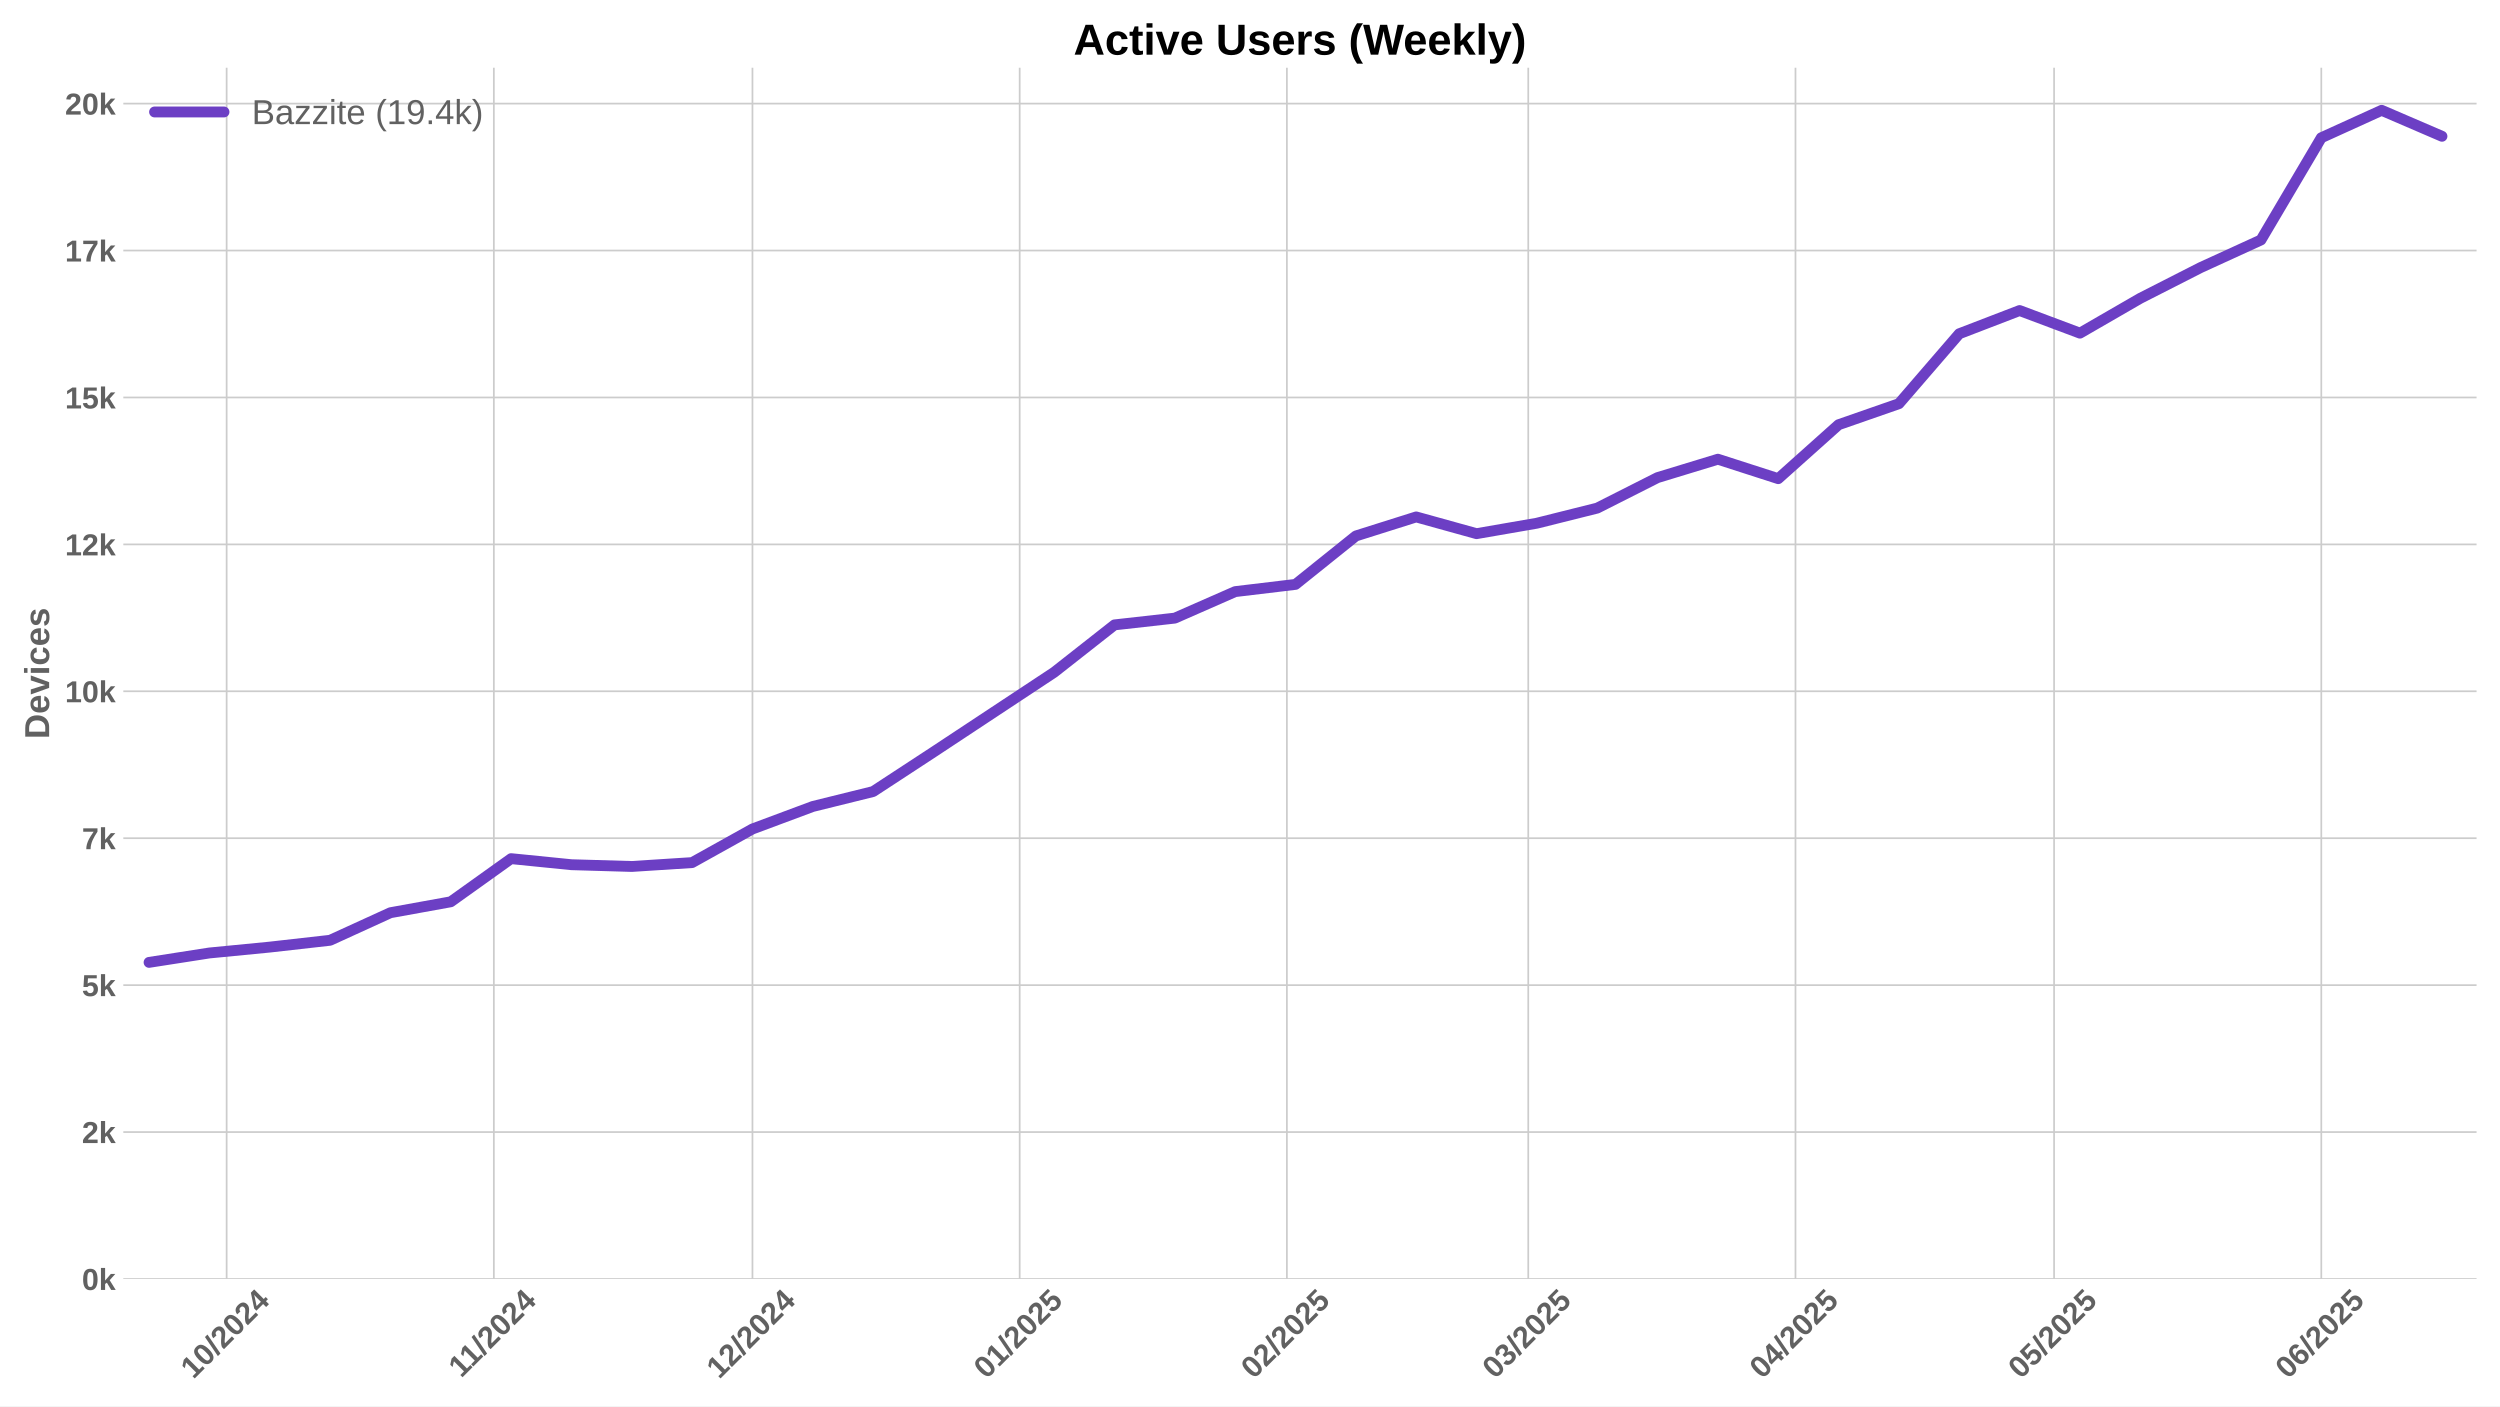
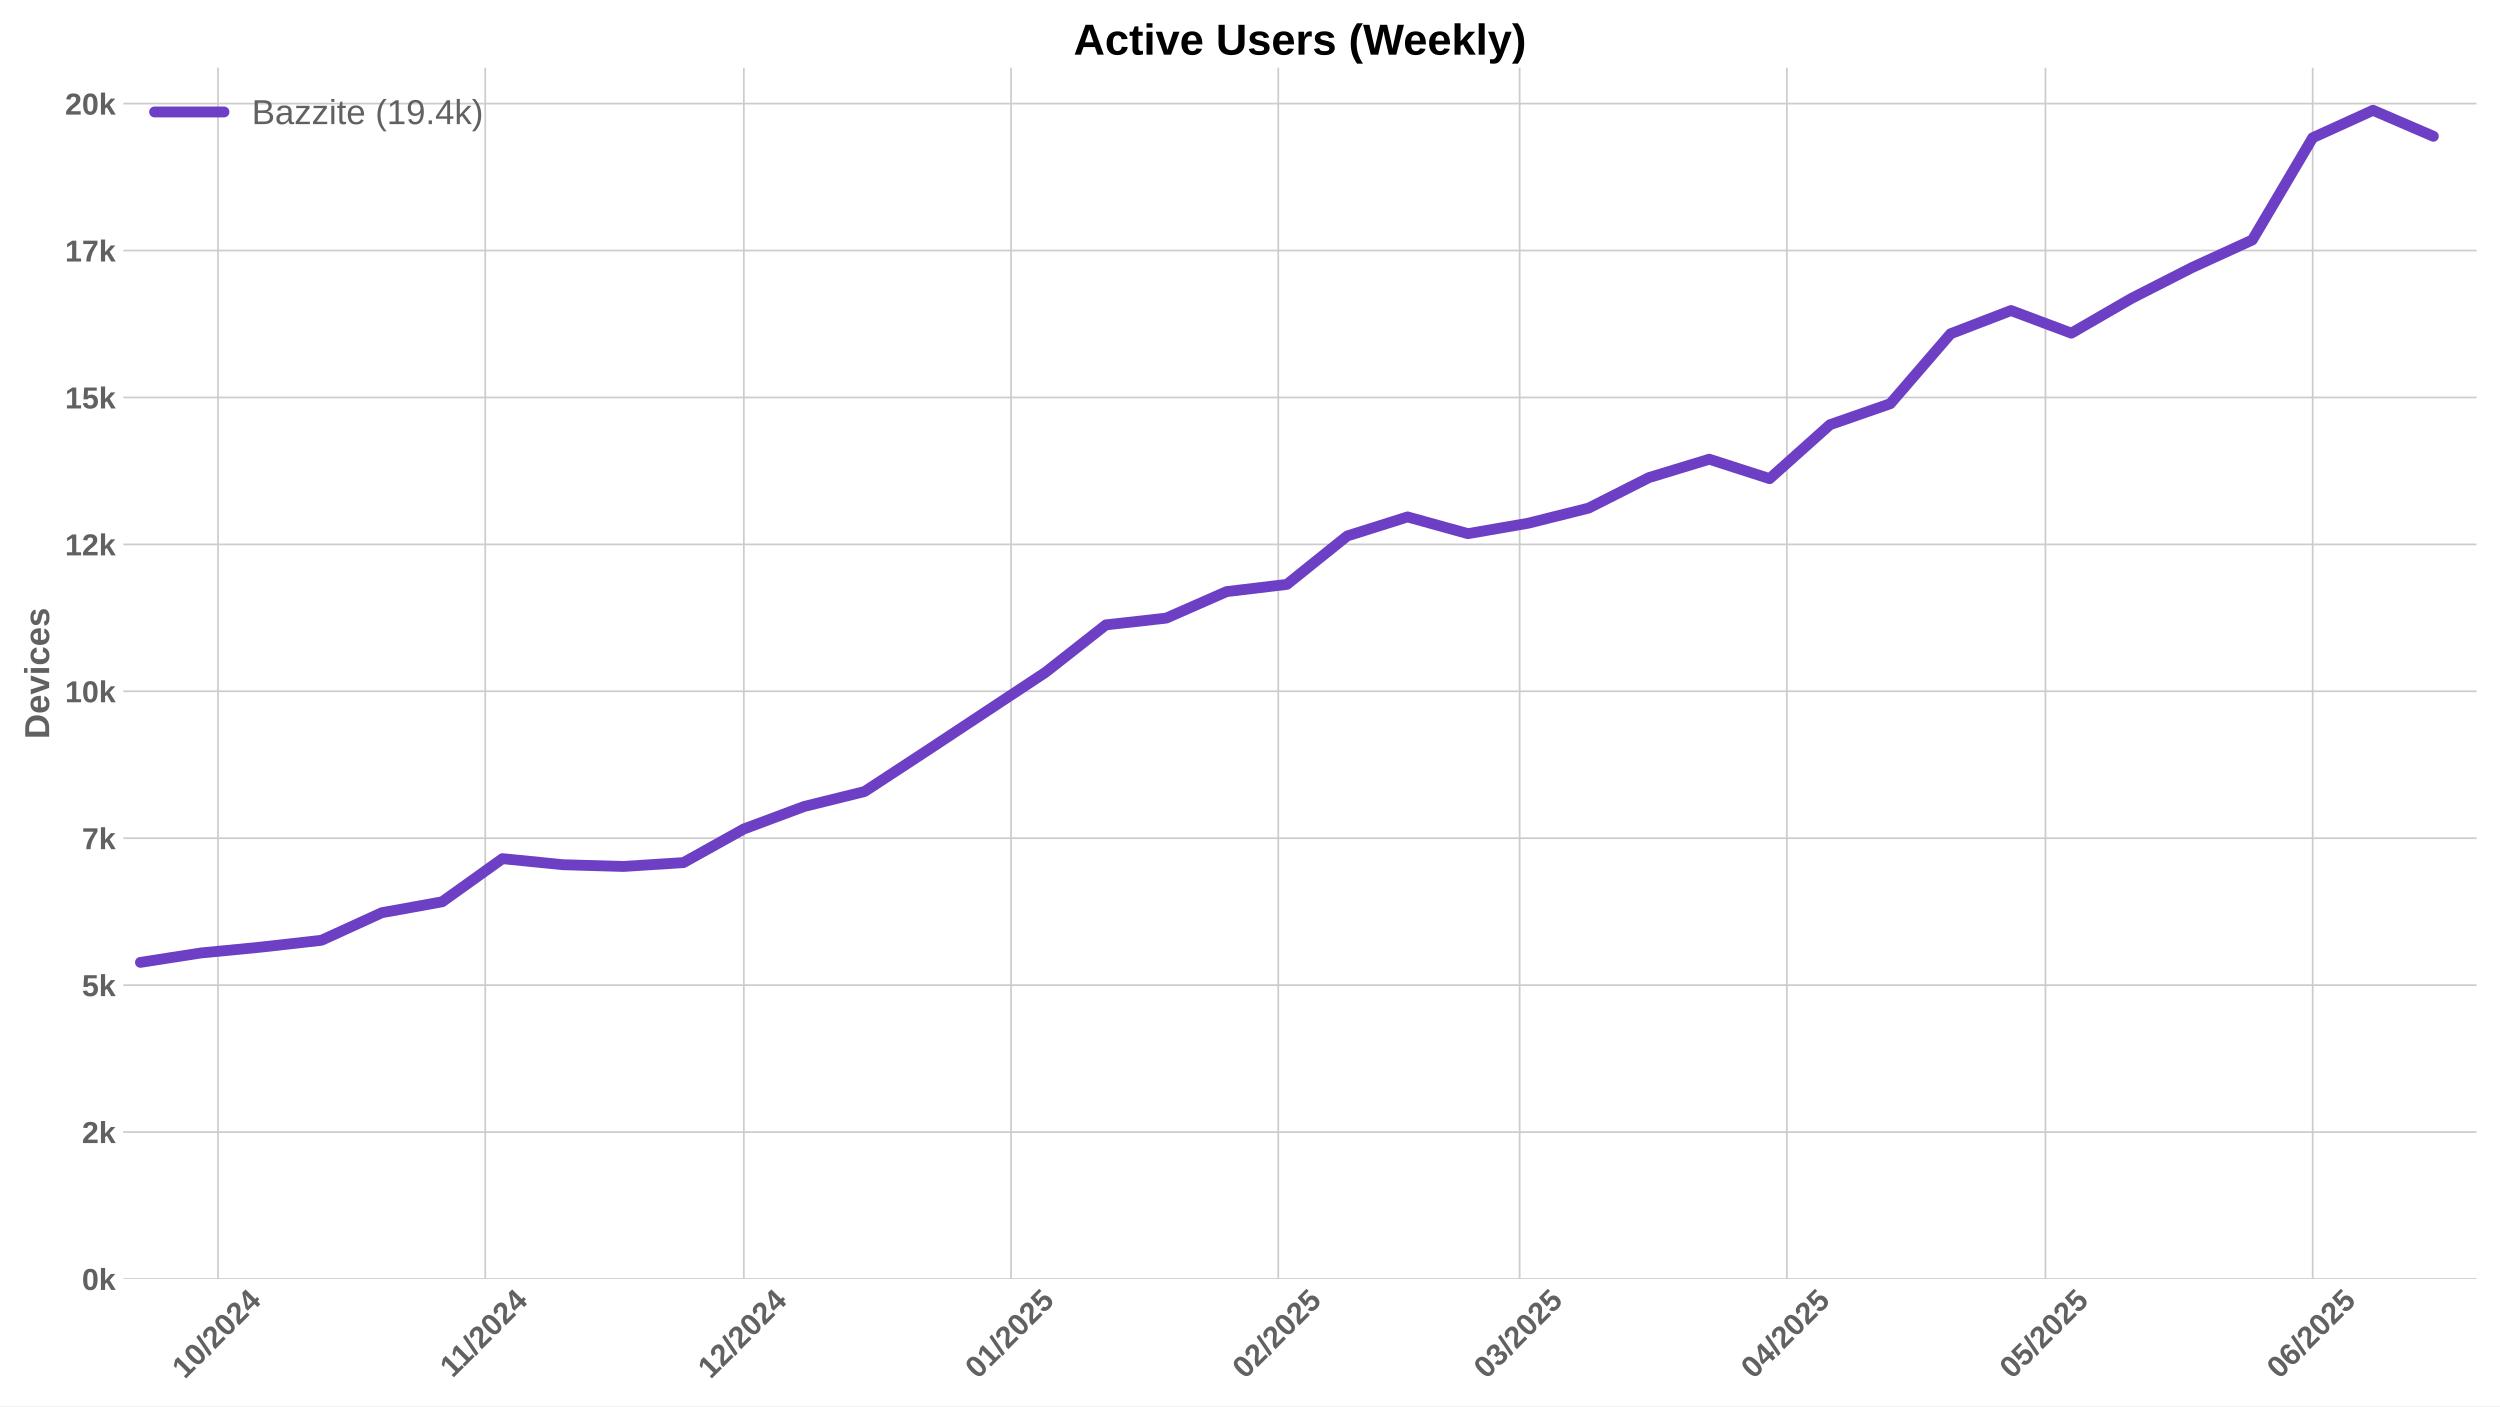
<svg xmlns="http://www.w3.org/2000/svg" xmlns:xlink="http://www.w3.org/1999/xlink" width="1152pt" height="648pt" viewBox="0 0 1152 648" version="1.1">
  <defs>
    <style type="text/css">*{stroke-linejoin: round; stroke-linecap: butt}</style>
  </defs>
  <g id="figure_1">
    <g id="patch_1">
      <path d="M 0 648  L 1152 648  L 1152 0  L 0 0  z " style="fill: #ffffff" />
    </g>
    <g id="axes_1">
      <g id="patch_2">
        <path d="M 56.82 589.343  L 1141.2 589.343  L 1141.2 31.2  L 56.82 31.2  z " style="fill: #ffffff" />
      </g>
      <g id="matplotlib.axis_1">
        <g id="xtick_1">
          <g id="line2d_1">
-             <path d="M 104.435 589.343  L 104.435 31.2  " clip-path="url(#pec551a540d)" style="fill: none; stroke: #cccccc; stroke-width: 0.8; stroke-linecap: round" />
+             <path d="M 100.464 589.343  L 100.464 31.2  " clip-path="url(#p87c84c3d50)" style="fill: none; stroke: #cccccc; stroke-width: 0.8; stroke-linecap: round" />
          </g>
          <g id="line2d_2" />
          <g id="text_1">
-             <g style="fill: #616161" transform="translate(89.10432 635.7977) rotate(-45) scale(0.14 -0.14)">
+             <g style="fill: #616161" transform="translate(85.1338 635.7977) rotate(-45) scale(0.14 -0.14)">
              <defs>
                <path id="LiberationSans-Bold-31" d="M 403 0  L 403 653  L 1494 653  L 1494 3656  L 438 2997  L 438 3688  L 1541 4403  L 2372 4403  L 2372 653  L 3381 653  L 3381 0  L 403 0  z " transform="scale(0.015625)" />
                <path id="LiberationSans-Bold-30" d="M 3297 2203  Q 3297 1088 2914 512  Q 2531 -63 1766 -63  Q 253 -63 253 2203  Q 253 2994 418 3494  Q 584 3994 915 4231  Q 1247 4469 1791 4469  Q 2572 4469 2934 3903  Q 3297 3338 3297 2203  z M 2416 2203  Q 2416 2813 2356 3150  Q 2297 3488 2165 3634  Q 2034 3781 1784 3781  Q 1519 3781 1383 3632  Q 1247 3484 1189 3148  Q 1131 2813 1131 2203  Q 1131 1600 1192 1261  Q 1253 922 1386 775  Q 1519 628 1772 628  Q 2022 628 2158 783  Q 2294 938 2355 1278  Q 2416 1619 2416 2203  z " transform="scale(0.015625)" />
                <path id="LiberationSans-Bold-2f" d="M 63 -128  L 972 4638  L 1716 4638  L 822 -128  L 63 -128  z " transform="scale(0.015625)" />
                <path id="LiberationSans-Bold-32" d="M 222 0  L 222 609  Q 394 988 711 1347  Q 1028 1706 1509 2097  Q 1972 2472 2158 2715  Q 2344 2959 2344 3194  Q 2344 3769 1766 3769  Q 1484 3769 1336 3617  Q 1188 3466 1144 3163  L 259 3213  Q 334 3825 717 4147  Q 1100 4469 1759 4469  Q 2472 4469 2853 4144  Q 3234 3819 3234 3231  Q 3234 2922 3112 2672  Q 2991 2422 2800 2211  Q 2609 2000 2376 1815  Q 2144 1631 1925 1456  Q 1706 1281 1526 1103  Q 1347 925 1259 722  L 3303 722  L 3303 0  L 222 0  z " transform="scale(0.015625)" />
                <path id="LiberationSans-Bold-34" d="M 2938 897  L 2938 0  L 2100 0  L 2100 897  L 97 897  L 97 1556  L 1956 4403  L 2938 4403  L 2938 1550  L 3525 1550  L 3525 897  L 2938 897  z M 2100 2991  Q 2100 3159 2111 3356  Q 2122 3553 2128 3609  Q 2047 3434 1834 3103  L 813 1550  L 2100 1550  L 2100 2991  z " transform="scale(0.015625)" />
              </defs>
              <use xlink:href="#LiberationSans-Bold-31" />
              <use xlink:href="#LiberationSans-Bold-30" transform="translate(55.61523 0)" />
              <use xlink:href="#LiberationSans-Bold-2f" transform="translate(111.2305 0)" />
              <use xlink:href="#LiberationSans-Bold-32" transform="translate(139.0137 0)" />
              <use xlink:href="#LiberationSans-Bold-30" transform="translate(194.6289 0)" />
              <use xlink:href="#LiberationSans-Bold-32" transform="translate(250.2441 0)" />
              <use xlink:href="#LiberationSans-Bold-34" transform="translate(305.8594 0)" />
            </g>
          </g>
        </g>
        <g id="xtick_2">
          <g id="line2d_3">
-             <path d="M 227.569 589.343  L 227.569 31.2  " clip-path="url(#pec551a540d)" style="fill: none; stroke: #cccccc; stroke-width: 0.8; stroke-linecap: round" />
+             <path d="M 223.599 589.343  L 223.599 31.2  " clip-path="url(#p87c84c3d50)" style="fill: none; stroke: #cccccc; stroke-width: 0.8; stroke-linecap: round" />
          </g>
          <g id="line2d_4" />
          <g id="text_2">
-             <g style="fill: #616161" transform="translate(212.5113 635.2532) rotate(-45) scale(0.14 -0.14)">
+             <g style="fill: #616161" transform="translate(208.5408 635.2532) rotate(-45) scale(0.14 -0.14)">
              <use xlink:href="#LiberationSans-Bold-31" />
              <use xlink:href="#LiberationSans-Bold-31" transform="translate(50.11523 0)" />
              <use xlink:href="#LiberationSans-Bold-2f" transform="translate(105.7305 0)" />
              <use xlink:href="#LiberationSans-Bold-32" transform="translate(133.5137 0)" />
              <use xlink:href="#LiberationSans-Bold-30" transform="translate(189.1289 0)" />
              <use xlink:href="#LiberationSans-Bold-32" transform="translate(244.7441 0)" />
              <use xlink:href="#LiberationSans-Bold-34" transform="translate(300.3594 0)" />
            </g>
          </g>
        </g>
        <g id="xtick_3">
          <g id="line2d_5">
-             <path d="M 346.732 589.343  L 346.732 31.2  " clip-path="url(#pec551a540d)" style="fill: none; stroke: #cccccc; stroke-width: 0.8; stroke-linecap: round" />
+             <path d="M 342.761 589.343  L 342.761 31.2  " clip-path="url(#p87c84c3d50)" style="fill: none; stroke: #cccccc; stroke-width: 0.8; stroke-linecap: round" />
          </g>
          <g id="line2d_6" />
          <g id="text_3">
-             <g style="fill: #616161" transform="translate(331.4017 635.7977) rotate(-45) scale(0.14 -0.14)">
+             <g style="fill: #616161" transform="translate(327.4312 635.7977) rotate(-45) scale(0.14 -0.14)">
              <use xlink:href="#LiberationSans-Bold-31" />
              <use xlink:href="#LiberationSans-Bold-32" transform="translate(55.61523 0)" />
              <use xlink:href="#LiberationSans-Bold-2f" transform="translate(111.2305 0)" />
              <use xlink:href="#LiberationSans-Bold-32" transform="translate(139.0137 0)" />
              <use xlink:href="#LiberationSans-Bold-30" transform="translate(194.6289 0)" />
              <use xlink:href="#LiberationSans-Bold-32" transform="translate(250.2441 0)" />
              <use xlink:href="#LiberationSans-Bold-34" transform="translate(305.8594 0)" />
            </g>
          </g>
        </g>
        <g id="xtick_4">
          <g id="line2d_7">
-             <path d="M 469.867 589.343  L 469.867 31.2  " clip-path="url(#pec551a540d)" style="fill: none; stroke: #cccccc; stroke-width: 0.8; stroke-linecap: round" />
+             <path d="M 465.896 589.343  L 465.896 31.2  " clip-path="url(#p87c84c3d50)" style="fill: none; stroke: #cccccc; stroke-width: 0.8; stroke-linecap: round" />
          </g>
          <g id="line2d_8" />
          <g id="text_4">
-             <g style="fill: #616161" transform="translate(454.5364 635.7977) rotate(-45) scale(0.14 -0.14)">
+             <g style="fill: #616161" transform="translate(450.5659 635.7977) rotate(-45) scale(0.14 -0.14)">
              <defs>
                <path id="LiberationSans-Bold-35" d="M 3381 1466  Q 3381 766 2945 351  Q 2509 -63 1750 -63  Q 1088 -63 689 235  Q 291 534 197 1100  L 1075 1172  Q 1144 891 1319 762  Q 1494 634 1759 634  Q 2088 634 2283 843  Q 2478 1053 2478 1447  Q 2478 1794 2293 2001  Q 2109 2209 1778 2209  Q 1413 2209 1181 1925  L 325 1925  L 478 4403  L 3125 4403  L 3125 3750  L 1275 3750  L 1203 2638  Q 1522 2919 2000 2919  Q 2628 2919 3004 2528  Q 3381 2138 3381 1466  z " transform="scale(0.015625)" />
              </defs>
              <use xlink:href="#LiberationSans-Bold-30" />
              <use xlink:href="#LiberationSans-Bold-31" transform="translate(55.61523 0)" />
              <use xlink:href="#LiberationSans-Bold-2f" transform="translate(111.2305 0)" />
              <use xlink:href="#LiberationSans-Bold-32" transform="translate(139.0137 0)" />
              <use xlink:href="#LiberationSans-Bold-30" transform="translate(194.6289 0)" />
              <use xlink:href="#LiberationSans-Bold-32" transform="translate(250.2441 0)" />
              <use xlink:href="#LiberationSans-Bold-35" transform="translate(305.8594 0)" />
            </g>
          </g>
        </g>
        <g id="xtick_5">
          <g id="line2d_9">
-             <path d="M 593.001 589.343  L 593.001 31.2  " clip-path="url(#pec551a540d)" style="fill: none; stroke: #cccccc; stroke-width: 0.8; stroke-linecap: round" />
+             <path d="M 589.031 589.343  L 589.031 31.2  " clip-path="url(#p87c84c3d50)" style="fill: none; stroke: #cccccc; stroke-width: 0.8; stroke-linecap: round" />
          </g>
          <g id="line2d_10" />
          <g id="text_5">
-             <g style="fill: #616161" transform="translate(577.6711 635.7977) rotate(-45) scale(0.14 -0.14)">
+             <g style="fill: #616161" transform="translate(573.7006 635.7977) rotate(-45) scale(0.14 -0.14)">
              <use xlink:href="#LiberationSans-Bold-30" />
              <use xlink:href="#LiberationSans-Bold-32" transform="translate(55.61523 0)" />
              <use xlink:href="#LiberationSans-Bold-2f" transform="translate(111.2305 0)" />
              <use xlink:href="#LiberationSans-Bold-32" transform="translate(139.0137 0)" />
              <use xlink:href="#LiberationSans-Bold-30" transform="translate(194.6289 0)" />
              <use xlink:href="#LiberationSans-Bold-32" transform="translate(250.2441 0)" />
              <use xlink:href="#LiberationSans-Bold-35" transform="translate(305.8594 0)" />
            </g>
          </g>
        </g>
        <g id="xtick_6">
          <g id="line2d_11">
-             <path d="M 704.22 589.343  L 704.22 31.2  " clip-path="url(#pec551a540d)" style="fill: none; stroke: #cccccc; stroke-width: 0.8; stroke-linecap: round" />
+             <path d="M 700.249 589.343  L 700.249 31.2  " clip-path="url(#p87c84c3d50)" style="fill: none; stroke: #cccccc; stroke-width: 0.8; stroke-linecap: round" />
          </g>
          <g id="line2d_12" />
          <g id="text_6">
-             <g style="fill: #616161" transform="translate(688.8896 635.7977) rotate(-45) scale(0.14 -0.14)">
+             <g style="fill: #616161" transform="translate(684.9191 635.7977) rotate(-45) scale(0.14 -0.14)">
              <defs>
                <path id="LiberationSans-Bold-33" d="M 3328 1222  Q 3328 603 2922 265  Q 2516 -72 1766 -72  Q 1056 -72 637 254  Q 219 581 147 1197  L 1041 1275  Q 1125 641 1763 641  Q 2078 641 2253 797  Q 2428 953 2428 1275  Q 2428 1569 2215 1725  Q 2003 1881 1584 1881  L 1278 1881  L 1278 2591  L 1566 2591  Q 1944 2591 2134 2745  Q 2325 2900 2325 3188  Q 2325 3459 2173 3614  Q 2022 3769 1731 3769  Q 1459 3769 1292 3619  Q 1125 3469 1100 3194  L 222 3256  Q 291 3825 694 4147  Q 1097 4469 1747 4469  Q 2438 4469 2827 4158  Q 3216 3847 3216 3297  Q 3216 2884 2973 2618  Q 2731 2353 2275 2266  L 2275 2253  Q 2781 2194 3054 1920  Q 3328 1647 3328 1222  z " transform="scale(0.015625)" />
              </defs>
              <use xlink:href="#LiberationSans-Bold-30" />
              <use xlink:href="#LiberationSans-Bold-33" transform="translate(55.61523 0)" />
              <use xlink:href="#LiberationSans-Bold-2f" transform="translate(111.2305 0)" />
              <use xlink:href="#LiberationSans-Bold-32" transform="translate(139.0137 0)" />
              <use xlink:href="#LiberationSans-Bold-30" transform="translate(194.6289 0)" />
              <use xlink:href="#LiberationSans-Bold-32" transform="translate(250.2441 0)" />
              <use xlink:href="#LiberationSans-Bold-35" transform="translate(305.8594 0)" />
            </g>
          </g>
        </g>
        <g id="xtick_7">
          <g id="line2d_13">
-             <path d="M 827.355 589.343  L 827.355 31.2  " clip-path="url(#pec551a540d)" style="fill: none; stroke: #cccccc; stroke-width: 0.8; stroke-linecap: round" />
+             <path d="M 823.384 589.343  L 823.384 31.2  " clip-path="url(#p87c84c3d50)" style="fill: none; stroke: #cccccc; stroke-width: 0.8; stroke-linecap: round" />
          </g>
          <g id="line2d_14" />
          <g id="text_7">
-             <g style="fill: #616161" transform="translate(812.0243 635.7977) rotate(-45) scale(0.14 -0.14)">
+             <g style="fill: #616161" transform="translate(808.0538 635.7977) rotate(-45) scale(0.14 -0.14)">
              <use xlink:href="#LiberationSans-Bold-30" />
              <use xlink:href="#LiberationSans-Bold-34" transform="translate(55.61523 0)" />
              <use xlink:href="#LiberationSans-Bold-2f" transform="translate(111.2305 0)" />
              <use xlink:href="#LiberationSans-Bold-32" transform="translate(139.0137 0)" />
              <use xlink:href="#LiberationSans-Bold-30" transform="translate(194.6289 0)" />
              <use xlink:href="#LiberationSans-Bold-32" transform="translate(250.2441 0)" />
              <use xlink:href="#LiberationSans-Bold-35" transform="translate(305.8594 0)" />
            </g>
          </g>
        </g>
        <g id="xtick_8">
          <g id="line2d_15">
-             <path d="M 946.517 589.343  L 946.517 31.2  " clip-path="url(#pec551a540d)" style="fill: none; stroke: #cccccc; stroke-width: 0.8; stroke-linecap: round" />
+             <path d="M 942.547 589.343  L 942.547 31.2  " clip-path="url(#p87c84c3d50)" style="fill: none; stroke: #cccccc; stroke-width: 0.8; stroke-linecap: round" />
          </g>
          <g id="line2d_16" />
          <g id="text_8">
-             <g style="fill: #616161" transform="translate(931.187 635.7977) rotate(-45) scale(0.14 -0.14)">
+             <g style="fill: #616161" transform="translate(927.2164 635.7977) rotate(-45) scale(0.14 -0.14)">
              <use xlink:href="#LiberationSans-Bold-30" />
              <use xlink:href="#LiberationSans-Bold-35" transform="translate(55.61523 0)" />
              <use xlink:href="#LiberationSans-Bold-2f" transform="translate(111.2305 0)" />
              <use xlink:href="#LiberationSans-Bold-32" transform="translate(139.0137 0)" />
              <use xlink:href="#LiberationSans-Bold-30" transform="translate(194.6289 0)" />
              <use xlink:href="#LiberationSans-Bold-32" transform="translate(250.2441 0)" />
              <use xlink:href="#LiberationSans-Bold-35" transform="translate(305.8594 0)" />
            </g>
          </g>
        </g>
        <g id="xtick_9">
          <g id="line2d_17">
-             <path d="M 1069.652 589.343  L 1069.652 31.2  " clip-path="url(#pec551a540d)" style="fill: none; stroke: #cccccc; stroke-width: 0.8; stroke-linecap: round" />
+             <path d="M 1065.681 589.343  L 1065.681 31.2  " clip-path="url(#p87c84c3d50)" style="fill: none; stroke: #cccccc; stroke-width: 0.8; stroke-linecap: round" />
          </g>
          <g id="line2d_18" />
          <g id="text_9">
-             <g style="fill: #616161" transform="translate(1054.322 635.7977) rotate(-45) scale(0.14 -0.14)">
+             <g style="fill: #616161" transform="translate(1050.351 635.7977) rotate(-45) scale(0.14 -0.14)">
              <defs>
                <path id="LiberationSans-Bold-36" d="M 3328 1441  Q 3328 738 2934 337  Q 2541 -63 1847 -63  Q 1069 -63 651 482  Q 234 1028 234 2100  Q 234 3278 657 3873  Q 1081 4469 1869 4469  Q 2428 4469 2751 4222  Q 3075 3975 3209 3456  L 2381 3341  Q 2263 3775 1850 3775  Q 1497 3775 1295 3422  Q 1094 3069 1094 2350  Q 1234 2584 1484 2709  Q 1734 2834 2050 2834  Q 2641 2834 2984 2459  Q 3328 2084 3328 1441  z M 2447 1416  Q 2447 1791 2273 1989  Q 2100 2188 1797 2188  Q 1506 2188 1331 2002  Q 1156 1816 1156 1509  Q 1156 1125 1339 873  Q 1522 622 1819 622  Q 2116 622 2281 833  Q 2447 1044 2447 1416  z " transform="scale(0.015625)" />
              </defs>
              <use xlink:href="#LiberationSans-Bold-30" />
              <use xlink:href="#LiberationSans-Bold-36" transform="translate(55.61523 0)" />
              <use xlink:href="#LiberationSans-Bold-2f" transform="translate(111.2305 0)" />
              <use xlink:href="#LiberationSans-Bold-32" transform="translate(139.0137 0)" />
              <use xlink:href="#LiberationSans-Bold-30" transform="translate(194.6289 0)" />
              <use xlink:href="#LiberationSans-Bold-32" transform="translate(250.2441 0)" />
              <use xlink:href="#LiberationSans-Bold-35" transform="translate(305.8594 0)" />
            </g>
          </g>
        </g>
      </g>
      <g id="matplotlib.axis_2">
        <g id="ytick_1">
          <g id="line2d_19">
-             <path d="M 56.82 589.343  L 1141.2 589.343  " clip-path="url(#pec551a540d)" style="fill: none; stroke: #cccccc; stroke-width: 0.8; stroke-linecap: round" />
+             <path d="M 56.82 589.343  L 1141.2 589.343  " clip-path="url(#p87c84c3d50)" style="fill: none; stroke: #cccccc; stroke-width: 0.8; stroke-linecap: round" />
          </g>
          <g id="line2d_20" />
          <g id="text_10">
            <g style="fill: #616161" transform="translate(37.74938 594.416) scale(0.14 -0.14)">
              <defs>
                <path id="LiberationSans-Bold-6b" d="M 2606 0  L 1703 1531  L 1325 1269  L 1325 0  L 447 0  L 447 4638  L 1325 4638  L 1325 1981  L 2531 3381  L 3475 3381  L 2288 2063  L 3566 0  L 2606 0  z " transform="scale(0.015625)" />
              </defs>
              <use xlink:href="#LiberationSans-Bold-30" />
              <use xlink:href="#LiberationSans-Bold-6b" transform="translate(55.61523 0)" />
            </g>
          </g>
        </g>
        <g id="ytick_2">
          <g id="line2d_21">
-             <path d="M 56.82 521.643  L 1141.2 521.643  " clip-path="url(#pec551a540d)" style="fill: none; stroke: #cccccc; stroke-width: 0.8; stroke-linecap: round" />
+             <path d="M 56.82 521.643  L 1141.2 521.643  " clip-path="url(#p87c84c3d50)" style="fill: none; stroke: #cccccc; stroke-width: 0.8; stroke-linecap: round" />
          </g>
          <g id="line2d_22" />
          <g id="text_11">
            <g style="fill: #616161" transform="translate(37.74938 526.7162) scale(0.14 -0.14)">
              <use xlink:href="#LiberationSans-Bold-32" />
              <use xlink:href="#LiberationSans-Bold-6b" transform="translate(55.61523 0)" />
            </g>
          </g>
        </g>
        <g id="ytick_3">
          <g id="line2d_23">
-             <path d="M 56.82 453.944  L 1141.2 453.944  " clip-path="url(#pec551a540d)" style="fill: none; stroke: #cccccc; stroke-width: 0.8; stroke-linecap: round" />
+             <path d="M 56.82 453.944  L 1141.2 453.944  " clip-path="url(#p87c84c3d50)" style="fill: none; stroke: #cccccc; stroke-width: 0.8; stroke-linecap: round" />
          </g>
          <g id="line2d_24" />
          <g id="text_12">
            <g style="fill: #616161" transform="translate(37.74938 459.0163) scale(0.14 -0.14)">
              <use xlink:href="#LiberationSans-Bold-35" />
              <use xlink:href="#LiberationSans-Bold-6b" transform="translate(55.61523 0)" />
            </g>
          </g>
        </g>
        <g id="ytick_4">
          <g id="line2d_25">
-             <path d="M 56.82 386.244  L 1141.2 386.244  " clip-path="url(#pec551a540d)" style="fill: none; stroke: #cccccc; stroke-width: 0.8; stroke-linecap: round" />
+             <path d="M 56.82 386.244  L 1141.2 386.244  " clip-path="url(#p87c84c3d50)" style="fill: none; stroke: #cccccc; stroke-width: 0.8; stroke-linecap: round" />
          </g>
          <g id="line2d_26" />
          <g id="text_13">
            <g style="fill: #616161" transform="translate(37.74938 391.3165) scale(0.14 -0.14)">
              <defs>
                <path id="LiberationSans-Bold-37" d="M 3278 3706  Q 2981 3238 2717 2797  Q 2453 2356 2256 1911  Q 2059 1466 1945 995  Q 1831 525 1831 0  L 916 0  Q 916 550 1059 1064  Q 1203 1578 1475 2111  Q 1747 2644 2463 3681  L 275 3681  L 275 4403  L 3278 4403  L 3278 3706  z " transform="scale(0.015625)" />
              </defs>
              <use xlink:href="#LiberationSans-Bold-37" />
              <use xlink:href="#LiberationSans-Bold-6b" transform="translate(55.61523 0)" />
            </g>
          </g>
        </g>
        <g id="ytick_5">
          <g id="line2d_27">
-             <path d="M 56.82 318.544  L 1141.2 318.544  " clip-path="url(#pec551a540d)" style="fill: none; stroke: #cccccc; stroke-width: 0.8; stroke-linecap: round" />
+             <path d="M 56.82 318.544  L 1141.2 318.544  " clip-path="url(#p87c84c3d50)" style="fill: none; stroke: #cccccc; stroke-width: 0.8; stroke-linecap: round" />
          </g>
          <g id="line2d_28" />
          <g id="text_14">
            <g style="fill: #616161" transform="translate(29.96406 323.6167) scale(0.14 -0.14)">
              <use xlink:href="#LiberationSans-Bold-31" />
              <use xlink:href="#LiberationSans-Bold-30" transform="translate(55.61523 0)" />
              <use xlink:href="#LiberationSans-Bold-6b" transform="translate(111.2305 0)" />
            </g>
          </g>
        </g>
        <g id="ytick_6">
          <g id="line2d_29">
-             <path d="M 56.82 250.844  L 1141.2 250.844  " clip-path="url(#pec551a540d)" style="fill: none; stroke: #cccccc; stroke-width: 0.8; stroke-linecap: round" />
+             <path d="M 56.82 250.844  L 1141.2 250.844  " clip-path="url(#p87c84c3d50)" style="fill: none; stroke: #cccccc; stroke-width: 0.8; stroke-linecap: round" />
          </g>
          <g id="line2d_30" />
          <g id="text_15">
            <g style="fill: #616161" transform="translate(29.96406 255.9168) scale(0.14 -0.14)">
              <use xlink:href="#LiberationSans-Bold-31" />
              <use xlink:href="#LiberationSans-Bold-32" transform="translate(55.61523 0)" />
              <use xlink:href="#LiberationSans-Bold-6b" transform="translate(111.2305 0)" />
            </g>
          </g>
        </g>
        <g id="ytick_7">
          <g id="line2d_31">
-             <path d="M 56.82 183.144  L 1141.2 183.144  " clip-path="url(#pec551a540d)" style="fill: none; stroke: #cccccc; stroke-width: 0.8; stroke-linecap: round" />
+             <path d="M 56.82 183.144  L 1141.2 183.144  " clip-path="url(#p87c84c3d50)" style="fill: none; stroke: #cccccc; stroke-width: 0.8; stroke-linecap: round" />
          </g>
          <g id="line2d_32" />
          <g id="text_16">
            <g style="fill: #616161" transform="translate(29.96406 188.217) scale(0.14 -0.14)">
              <use xlink:href="#LiberationSans-Bold-31" />
              <use xlink:href="#LiberationSans-Bold-35" transform="translate(55.61523 0)" />
              <use xlink:href="#LiberationSans-Bold-6b" transform="translate(111.2305 0)" />
            </g>
          </g>
        </g>
        <g id="ytick_8">
          <g id="line2d_33">
-             <path d="M 56.82 115.444  L 1141.2 115.444  " clip-path="url(#pec551a540d)" style="fill: none; stroke: #cccccc; stroke-width: 0.8; stroke-linecap: round" />
+             <path d="M 56.82 115.444  L 1141.2 115.444  " clip-path="url(#p87c84c3d50)" style="fill: none; stroke: #cccccc; stroke-width: 0.8; stroke-linecap: round" />
          </g>
          <g id="line2d_34" />
          <g id="text_17">
            <g style="fill: #616161" transform="translate(29.96406 120.5171) scale(0.14 -0.14)">
              <use xlink:href="#LiberationSans-Bold-31" />
              <use xlink:href="#LiberationSans-Bold-37" transform="translate(55.61523 0)" />
              <use xlink:href="#LiberationSans-Bold-6b" transform="translate(111.2305 0)" />
            </g>
          </g>
        </g>
        <g id="ytick_9">
          <g id="line2d_35">
-             <path d="M 56.82 47.744  L 1141.2 47.744  " clip-path="url(#pec551a540d)" style="fill: none; stroke: #cccccc; stroke-width: 0.8; stroke-linecap: round" />
+             <path d="M 56.82 47.744  L 1141.2 47.744  " clip-path="url(#p87c84c3d50)" style="fill: none; stroke: #cccccc; stroke-width: 0.8; stroke-linecap: round" />
          </g>
          <g id="line2d_36" />
          <g id="text_18">
            <g style="fill: #616161" transform="translate(29.96406 52.8173) scale(0.14 -0.14)">
              <use xlink:href="#LiberationSans-Bold-32" />
              <use xlink:href="#LiberationSans-Bold-30" transform="translate(55.61523 0)" />
              <use xlink:href="#LiberationSans-Bold-6b" transform="translate(111.2305 0)" />
            </g>
          </g>
        </g>
        <g id="text_19">
          <g style="fill: #616161" transform="translate(22.64406 340.5153) rotate(-90) scale(0.16 -0.16)">
            <defs>
              <path id="LiberationSans-Bold-44" d="M 4353 2234  Q 4353 1553 4086 1045  Q 3819 538 3330 269  Q 2841 0 2209 0  L 428 0  L 428 4403  L 2022 4403  Q 3134 4403 3743 3842  Q 4353 3281 4353 2234  z M 3425 2234  Q 3425 2944 3056 3317  Q 2688 3691 2003 3691  L 1350 3691  L 1350 713  L 2131 713  Q 2725 713 3075 1122  Q 3425 1531 3425 2234  z " transform="scale(0.015625)" />
              <path id="LiberationSans-Bold-65" d="M 1831 -63  Q 1069 -63 659 389  Q 250 841 250 1706  Q 250 2544 665 2994  Q 1081 3444 1844 3444  Q 2572 3444 2956 2961  Q 3341 2478 3341 1547  L 3341 1522  L 1172 1522  Q 1172 1028 1355 776  Q 1538 525 1875 525  Q 2341 525 2463 928  L 3291 856  Q 2931 -63 1831 -63  z M 1831 2891  Q 1522 2891 1355 2675  Q 1188 2459 1178 2072  L 2491 2072  Q 2466 2481 2294 2686  Q 2122 2891 1831 2891  z " transform="scale(0.015625)" />
              <path id="LiberationSans-Bold-76" d="M 2284 0  L 1234 0  L 25 3381  L 953 3381  L 1544 1491  Q 1591 1334 1766 709  Q 1797 838 1894 1159  Q 1991 1481 2613 3381  L 3531 3381  L 2284 0  z " transform="scale(0.015625)" />
              <path id="LiberationSans-Bold-69" d="M 447 3991  L 447 4638  L 1325 4638  L 1325 3991  L 447 3991  z M 447 0  L 447 3381  L 1325 3381  L 1325 0  L 447 0  z " transform="scale(0.015625)" />
              <path id="LiberationSans-Bold-63" d="M 1856 -63  Q 1088 -63 669 395  Q 250 853 250 1672  Q 250 2509 672 2976  Q 1094 3444 1869 3444  Q 2466 3444 2856 3144  Q 3247 2844 3347 2316  L 2463 2272  Q 2425 2531 2275 2686  Q 2125 2841 1850 2841  Q 1172 2841 1172 1706  Q 1172 538 1863 538  Q 2113 538 2281 695  Q 2450 853 2491 1166  L 3372 1125  Q 3325 778 3123 506  Q 2922 234 2594 85  Q 2266 -63 1856 -63  z " transform="scale(0.015625)" />
              <path id="LiberationSans-Bold-73" d="M 3297 988  Q 3297 497 2895 217  Q 2494 -63 1784 -63  Q 1088 -63 717 157  Q 347 378 225 844  L 997 959  Q 1063 719 1223 619  Q 1384 519 1784 519  Q 2153 519 2322 612  Q 2491 706 2491 906  Q 2491 1069 2355 1164  Q 2219 1259 1894 1325  Q 1150 1472 890 1598  Q 631 1725 495 1926  Q 359 2128 359 2422  Q 359 2906 732 3176  Q 1106 3447 1791 3447  Q 2394 3447 2761 3212  Q 3128 2978 3219 2534  L 2441 2453  Q 2403 2659 2256 2761  Q 2109 2863 1791 2863  Q 1478 2863 1322 2783  Q 1166 2703 1166 2516  Q 1166 2369 1286 2283  Q 1406 2197 1691 2141  Q 2088 2059 2395 1973  Q 2703 1888 2889 1769  Q 3075 1650 3186 1464  Q 3297 1278 3297 988  z " transform="scale(0.015625)" />
            </defs>
            <use xlink:href="#LiberationSans-Bold-44" />
            <use xlink:href="#LiberationSans-Bold-65" transform="translate(72.2168 0)" />
            <use xlink:href="#LiberationSans-Bold-76" transform="translate(127.832 0)" />
            <use xlink:href="#LiberationSans-Bold-69" transform="translate(183.4473 0)" />
            <use xlink:href="#LiberationSans-Bold-63" transform="translate(211.2305 0)" />
            <use xlink:href="#LiberationSans-Bold-65" transform="translate(266.8457 0)" />
            <use xlink:href="#LiberationSans-Bold-73" transform="translate(322.4609 0)" />
          </g>
        </g>
      </g>
      <g id="line2d_37">
-         <path d="M 68.686 443.464  L 96.49 439.131  L 124.295 436.423  L 152.1 433.282  L 179.904 420.581  L 207.709 415.544  L 235.514 395.667  L 263.318 398.457  L 291.123 399.269  L 318.927 397.482  L 346.732 381.992  L 374.537 371.621  L 402.341 364.742  L 430.146 346.544  L 485.755 309.797  L 513.56 287.944  L 541.364 284.829  L 569.169 272.616  L 596.974 269.285  L 624.778 246.972  L 652.583 238.198  L 680.387 245.915  L 708.192 241.095  L 735.997 234.136  L 763.801 220.081  L 791.606 211.605  L 819.41 220.569  L 847.215 195.709  L 875.02 186.015  L 902.824 153.79  L 930.629 143.093  L 958.434 153.519  L 986.238 137.46  L 1014.043 123.298  L 1041.847 110.57  L 1069.652 63.478  L 1097.457 50.832  L 1125.261 62.801  " clip-path="url(#pec551a540d)" style="fill: none; stroke: #6c3fc4; stroke-width: 5; stroke-linecap: round" />
+         <path d="M 64.715 443.464  L 92.52 439.131  L 120.325 436.423  L 148.129 433.282  L 175.934 420.581  L 203.738 415.544  L 231.543 395.667  L 259.348 398.457  L 287.152 399.269  L 314.957 397.482  L 342.761 381.992  L 370.566 371.621  L 398.371 364.742  L 426.175 346.544  L 481.785 309.797  L 509.589 287.944  L 537.394 284.829  L 565.198 272.616  L 593.003 269.285  L 620.808 246.972  L 648.612 238.198  L 676.417 245.915  L 704.221 241.095  L 732.026 234.136  L 759.831 220.081  L 787.635 211.605  L 815.44 220.569  L 843.245 195.709  L 871.049 186.015  L 898.854 153.79  L 926.658 143.093  L 954.463 153.519  L 982.268 137.46  L 1010.072 123.298  L 1037.877 110.57  L 1065.681 63.478  L 1093.486 50.832  L 1121.291 62.801  " clip-path="url(#p87c84c3d50)" style="fill: none; stroke: #6c3fc4; stroke-width: 5; stroke-linecap: round" />
      </g>
      <g id="patch_3">
        <path d="M 56.82 589.343  L 56.82 31.2  " style="fill: none" />
      </g>
      <g id="patch_4">
        <path d="M 1141.2 589.343  L 1141.2 31.2  " style="fill: none" />
      </g>
      <g id="patch_5">
        <path d="M 56.82 589.343  L 1141.2 589.343  " style="fill: none" />
      </g>
      <g id="patch_6">
        <path d="M 56.82 31.2  L 1141.2 31.2  " style="fill: none" />
      </g>
      <g id="text_20">
        <g transform="translate(494.6991 25.2) scale(0.2 -0.2)">
          <defs>
            <path id="LiberationSans-Bold-41" d="M 3541 0  L 3150 1125  L 1472 1125  L 1081 0  L 159 0  L 1766 4403  L 2853 4403  L 4453 0  L 3541 0  z M 2309 3725  L 2291 3656  Q 2259 3544 2215 3400  Q 2172 3256 1678 1819  L 2944 1819  L 2509 3084  L 2375 3509  L 2309 3725  z " transform="scale(0.015625)" />
            <path id="LiberationSans-Bold-74" d="M 1313 -56  Q 925 -56 715 155  Q 506 366 506 794  L 506 2788  L 78 2788  L 78 3381  L 550 3381  L 825 4175  L 1375 4175  L 1375 3381  L 2016 3381  L 2016 2788  L 1375 2788  L 1375 1031  Q 1375 784 1469 667  Q 1563 550 1759 550  Q 1863 550 2053 594  L 2053 50  Q 1728 -56 1313 -56  z " transform="scale(0.015625)" />
            <path id="LiberationSans-Bold-20" transform="scale(0.015625)" />
            <path id="LiberationSans-Bold-55" d="M 2259 -63  Q 1350 -63 867 381  Q 384 825 384 1650  L 384 4403  L 1306 4403  L 1306 1722  Q 1306 1200 1554 929  Q 1803 659 2284 659  Q 2778 659 3043 942  Q 3309 1225 3309 1753  L 3309 4403  L 4231 4403  L 4231 1697  Q 4231 859 3714 398  Q 3197 -63 2259 -63  z " transform="scale(0.015625)" />
            <path id="LiberationSans-Bold-72" d="M 447 0  L 447 2588  Q 447 2866 439 3052  Q 431 3238 422 3381  L 1259 3381  Q 1269 3325 1284 3039  Q 1300 2753 1300 2659  L 1313 2659  Q 1441 3016 1541 3161  Q 1641 3306 1778 3376  Q 1916 3447 2122 3447  Q 2291 3447 2394 3400  L 2394 2666  Q 2181 2713 2019 2713  Q 1691 2713 1508 2447  Q 1325 2181 1325 1659  L 1325 0  L 447 0  z " transform="scale(0.015625)" />
            <path id="LiberationSans-Bold-28" d="M 1247 -1328  Q 756 -622 537 81  Q 319 784 319 1659  Q 319 2531 537 3232  Q 756 3934 1247 4638  L 2125 4638  Q 1631 3925 1407 3219  Q 1184 2513 1184 1656  Q 1184 803 1406 101  Q 1628 -600 2125 -1328  L 1247 -1328  z " transform="scale(0.015625)" />
            <path id="LiberationSans-Bold-57" d="M 4897 0  L 3803 0  L 3206 2547  Q 3097 2997 3022 3488  Q 2947 3078 2900 2864  Q 2853 2650 2234 0  L 1141 0  L 6 4403  L 941 4403  L 1578 1559  L 1722 872  Q 1809 1306 1892 1701  Q 1975 2097 2516 4403  L 3547 4403  L 4103 2059  Q 4169 1797 4325 872  L 4403 1234  L 4569 1953  L 5100 4403  L 6034 4403  L 4897 0  z " transform="scale(0.015625)" />
            <path id="LiberationSans-Bold-6c" d="M 447 0  L 447 4638  L 1325 4638  L 1325 0  L 447 0  z " transform="scale(0.015625)" />
            <path id="LiberationSans-Bold-79" d="M 884 -1328  Q 569 -1328 331 -1288  L 331 -663  Q 497 -688 634 -688  Q 822 -688 945 -628  Q 1069 -569 1167 -431  Q 1266 -294 1388 34  L 50 3381  L 978 3381  L 1509 1797  Q 1634 1456 1825 753  L 1903 1050  L 2106 1784  L 2606 3381  L 3525 3381  L 2188 -178  Q 1919 -828 1630 -1078  Q 1341 -1328 884 -1328  z " transform="scale(0.015625)" />
            <path id="LiberationSans-Bold-29" d="M 6 -1328  Q 506 -597 726 101  Q 947 800 947 1656  Q 947 2516 722 3223  Q 497 3931 6 4638  L 884 4638  Q 1378 3928 1595 3225  Q 1813 2522 1813 1659  Q 1813 791 1595 87  Q 1378 -616 884 -1328  L 6 -1328  z " transform="scale(0.015625)" />
          </defs>
          <use xlink:href="#LiberationSans-Bold-41" />
          <use xlink:href="#LiberationSans-Bold-63" transform="translate(72.2168 0)" />
          <use xlink:href="#LiberationSans-Bold-74" transform="translate(127.832 0)" />
          <use xlink:href="#LiberationSans-Bold-69" transform="translate(161.1328 0)" />
          <use xlink:href="#LiberationSans-Bold-76" transform="translate(188.916 0)" />
          <use xlink:href="#LiberationSans-Bold-65" transform="translate(244.5312 0)" />
          <use xlink:href="#LiberationSans-Bold-20" transform="translate(300.1465 0)" />
          <use xlink:href="#LiberationSans-Bold-55" transform="translate(327.9297 0)" />
          <use xlink:href="#LiberationSans-Bold-73" transform="translate(400.1465 0)" />
          <use xlink:href="#LiberationSans-Bold-65" transform="translate(455.7617 0)" />
          <use xlink:href="#LiberationSans-Bold-72" transform="translate(511.377 0)" />
          <use xlink:href="#LiberationSans-Bold-73" transform="translate(550.293 0)" />
          <use xlink:href="#LiberationSans-Bold-20" transform="translate(605.9082 0)" />
          <use xlink:href="#LiberationSans-Bold-28" transform="translate(633.6914 0)" />
          <use xlink:href="#LiberationSans-Bold-57" transform="translate(666.9922 0)" />
          <use xlink:href="#LiberationSans-Bold-65" transform="translate(759.627 0)" />
          <use xlink:href="#LiberationSans-Bold-65" transform="translate(815.2422 0)" />
          <use xlink:href="#LiberationSans-Bold-6b" transform="translate(870.8574 0)" />
          <use xlink:href="#LiberationSans-Bold-6c" transform="translate(926.4727 0)" />
          <use xlink:href="#LiberationSans-Bold-79" transform="translate(954.2559 0)" />
          <use xlink:href="#LiberationSans-Bold-29" transform="translate(1009.871 0)" />
        </g>
      </g>
      <g id="legend_1">
        <g id="line2d_38">
          <path d="M 71.22 51.595  L 87.22 51.595  L 103.22 51.595  " style="fill: none; stroke: #6c3fc4; stroke-width: 5; stroke-linecap: round" />
        </g>
        <g id="text_21">
          <g style="fill: #616161" transform="translate(116.02 57.195) scale(0.16 -0.16)">
            <defs>
              <path id="LiberationSans-42" d="M 3931 1241  Q 3931 653 3503 326  Q 3075 0 2313 0  L 525 0  L 525 4403  L 2125 4403  Q 3675 4403 3675 3334  Q 3675 2944 3456 2678  Q 3238 2413 2838 2322  Q 3363 2259 3647 1970  Q 3931 1681 3931 1241  z M 3075 3263  Q 3075 3619 2831 3772  Q 2588 3925 2125 3925  L 1122 3925  L 1122 2531  L 2125 2531  Q 2603 2531 2839 2711  Q 3075 2891 3075 3263  z M 3328 1288  Q 3328 2066 2234 2066  L 1122 2066  L 1122 478  L 2281 478  Q 2828 478 3078 681  Q 3328 884 3328 1288  z " transform="scale(0.015625)" />
              <path id="LiberationSans-61" d="M 1294 -63  Q 784 -63 528 206  Q 272 475 272 944  Q 272 1469 617 1750  Q 963 2031 1731 2050  L 2491 2063  L 2491 2247  Q 2491 2659 2316 2837  Q 2141 3016 1766 3016  Q 1388 3016 1216 2887  Q 1044 2759 1009 2478  L 422 2531  Q 566 3444 1778 3444  Q 2416 3444 2737 3151  Q 3059 2859 3059 2306  L 3059 850  Q 3059 600 3125 473  Q 3191 347 3375 347  Q 3456 347 3559 369  L 3559 19  Q 3347 -31 3125 -31  Q 2813 -31 2670 133  Q 2528 297 2509 647  L 2491 647  Q 2275 259 1989 98  Q 1703 -63 1294 -63  z M 1422 359  Q 1731 359 1972 500  Q 2213 641 2352 886  Q 2491 1131 2491 1391  L 2491 1669  L 1875 1656  Q 1478 1650 1273 1575  Q 1069 1500 959 1344  Q 850 1188 850 934  Q 850 659 998 509  Q 1147 359 1422 359  z " transform="scale(0.015625)" />
              <path id="LiberationSans-7a" d="M 259 0  L 259 428  L 2150 2947  L 366 2947  L 366 3381  L 2816 3381  L 2816 2953  L 922 434  L 2881 434  L 2881 0  L 259 0  z " transform="scale(0.015625)" />
              <path id="LiberationSans-69" d="M 428 4100  L 428 4638  L 991 4638  L 991 4100  L 428 4100  z M 428 0  L 428 3381  L 991 3381  L 991 0  L 428 0  z " transform="scale(0.015625)" />
              <path id="LiberationSans-74" d="M 1731 25  Q 1453 -50 1163 -50  Q 488 -50 488 716  L 488 2972  L 97 2972  L 97 3381  L 509 3381  L 675 4138  L 1050 4138  L 1050 3381  L 1675 3381  L 1675 2972  L 1050 2972  L 1050 838  Q 1050 594 1129 495  Q 1209 397 1406 397  Q 1519 397 1731 441  L 1731 25  z " transform="scale(0.015625)" />
              <path id="LiberationSans-65" d="M 863 1572  Q 863 991 1103 675  Q 1344 359 1806 359  Q 2172 359 2392 506  Q 2613 653 2691 878  L 3184 738  Q 2881 -63 1806 -63  Q 1056 -63 664 384  Q 272 831 272 1713  Q 272 2550 664 2997  Q 1056 3444 1784 3444  Q 3275 3444 3275 1647  L 3275 1572  L 863 1572  z M 2694 2003  Q 2647 2538 2422 2783  Q 2197 3028 1775 3028  Q 1366 3028 1127 2754  Q 888 2481 869 2003  L 2694 2003  z " transform="scale(0.015625)" />
              <path id="LiberationSans-20" transform="scale(0.015625)" />
              <path id="LiberationSans-28" d="M 397 1663  Q 397 2566 680 3284  Q 963 4003 1550 4638  L 2094 4638  Q 1509 3988 1236 3256  Q 963 2525 963 1656  Q 963 791 1233 62  Q 1503 -666 2094 -1325  L 1550 -1325  Q 959 -688 678 32  Q 397 753 397 1650  L 397 1663  z " transform="scale(0.015625)" />
              <path id="LiberationSans-31" d="M 488 0  L 488 478  L 1609 478  L 1609 3866  L 616 3156  L 616 3688  L 1656 4403  L 2175 4403  L 2175 478  L 3247 478  L 3247 0  L 488 0  z " transform="scale(0.015625)" />
              <path id="LiberationSans-39" d="M 3256 2291  Q 3256 1156 2842 546  Q 2428 -63 1663 -63  Q 1147 -63 836 154  Q 525 372 391 856  L 928 941  Q 1097 391 1672 391  Q 2156 391 2422 841  Q 2688 1291 2700 2125  Q 2575 1844 2272 1673  Q 1969 1503 1606 1503  Q 1013 1503 656 1909  Q 300 2316 300 2988  Q 300 3678 687 4073  Q 1075 4469 1766 4469  Q 2500 4469 2878 3925  Q 3256 3381 3256 2291  z M 2644 2834  Q 2644 3366 2400 3689  Q 2156 4013 1747 4013  Q 1341 4013 1106 3736  Q 872 3459 872 2988  Q 872 2506 1106 2226  Q 1341 1947 1741 1947  Q 1984 1947 2193 2058  Q 2403 2169 2523 2372  Q 2644 2575 2644 2834  z " transform="scale(0.015625)" />
              <path id="LiberationSans-2e" d="M 584 0  L 584 684  L 1194 684  L 1194 0  L 584 0  z " transform="scale(0.015625)" />
              <path id="LiberationSans-34" d="M 2753 997  L 2753 0  L 2222 0  L 2222 997  L 147 997  L 147 1434  L 2163 4403  L 2753 4403  L 2753 1441  L 3372 1441  L 3372 997  L 2753 997  z M 2222 3769  Q 2216 3750 2134 3603  Q 2053 3456 2013 3397  L 884 1734  L 716 1503  L 666 1441  L 2222 1441  L 2222 3769  z " transform="scale(0.015625)" />
              <path id="LiberationSans-6b" d="M 2550 0  L 1406 1544  L 994 1203  L 994 0  L 431 0  L 431 4638  L 994 4638  L 994 1741  L 2478 3381  L 3138 3381  L 1766 1928  L 3209 0  L 2550 0  z " transform="scale(0.015625)" />
              <path id="LiberationSans-29" d="M 1734 1650  Q 1734 747 1451 28  Q 1169 -691 581 -1325  L 38 -1325  Q 625 -669 897 57  Q 1169 784 1169 1656  Q 1169 2528 895 3256  Q 622 3984 38 4638  L 581 4638  Q 1172 4000 1453 3279  Q 1734 2559 1734 1663  L 1734 1650  z " transform="scale(0.015625)" />
            </defs>
            <use xlink:href="#LiberationSans-42" />
            <use xlink:href="#LiberationSans-61" transform="translate(66.69922 0)" />
            <use xlink:href="#LiberationSans-7a" transform="translate(122.3145 0)" />
            <use xlink:href="#LiberationSans-7a" transform="translate(172.3145 0)" />
            <use xlink:href="#LiberationSans-69" transform="translate(222.3145 0)" />
            <use xlink:href="#LiberationSans-74" transform="translate(244.5312 0)" />
            <use xlink:href="#LiberationSans-65" transform="translate(272.3145 0)" />
            <use xlink:href="#LiberationSans-20" transform="translate(327.9297 0)" />
            <use xlink:href="#LiberationSans-28" transform="translate(355.7129 0)" />
            <use xlink:href="#LiberationSans-31" transform="translate(389.0137 0)" />
            <use xlink:href="#LiberationSans-39" transform="translate(444.6289 0)" />
            <use xlink:href="#LiberationSans-2e" transform="translate(500.2441 0)" />
            <use xlink:href="#LiberationSans-34" transform="translate(528.0273 0)" />
            <use xlink:href="#LiberationSans-6b" transform="translate(583.6426 0)" />
            <use xlink:href="#LiberationSans-29" transform="translate(633.6426 0)" />
          </g>
        </g>
      </g>
    </g>
  </g>
  <defs>
-     <clipPath id="pec551a540d">
+     <clipPath id="p87c84c3d50">
      <rect x="56.82" y="31.2" width="1084.38" height="558.143" />
    </clipPath>
  </defs>
</svg>
